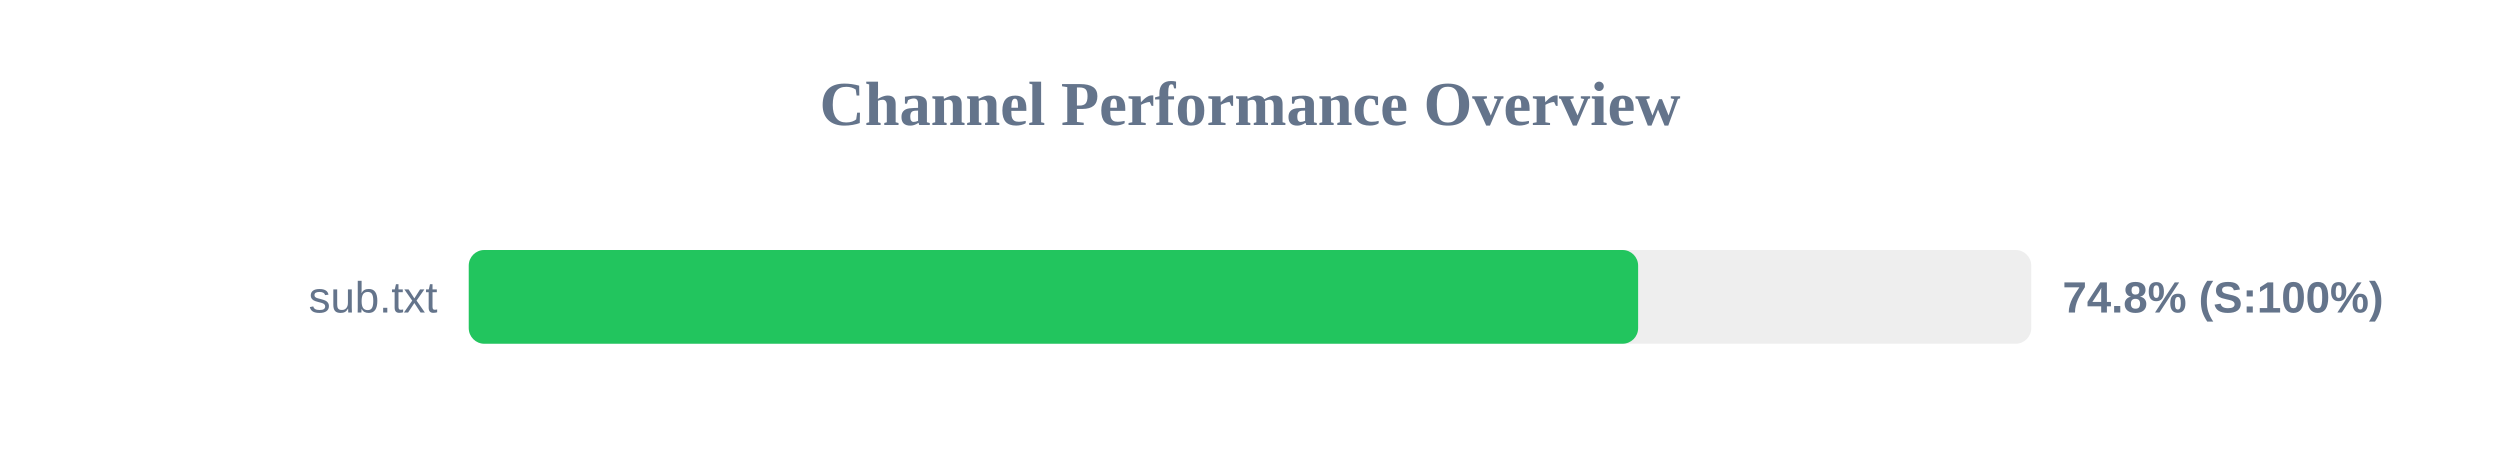
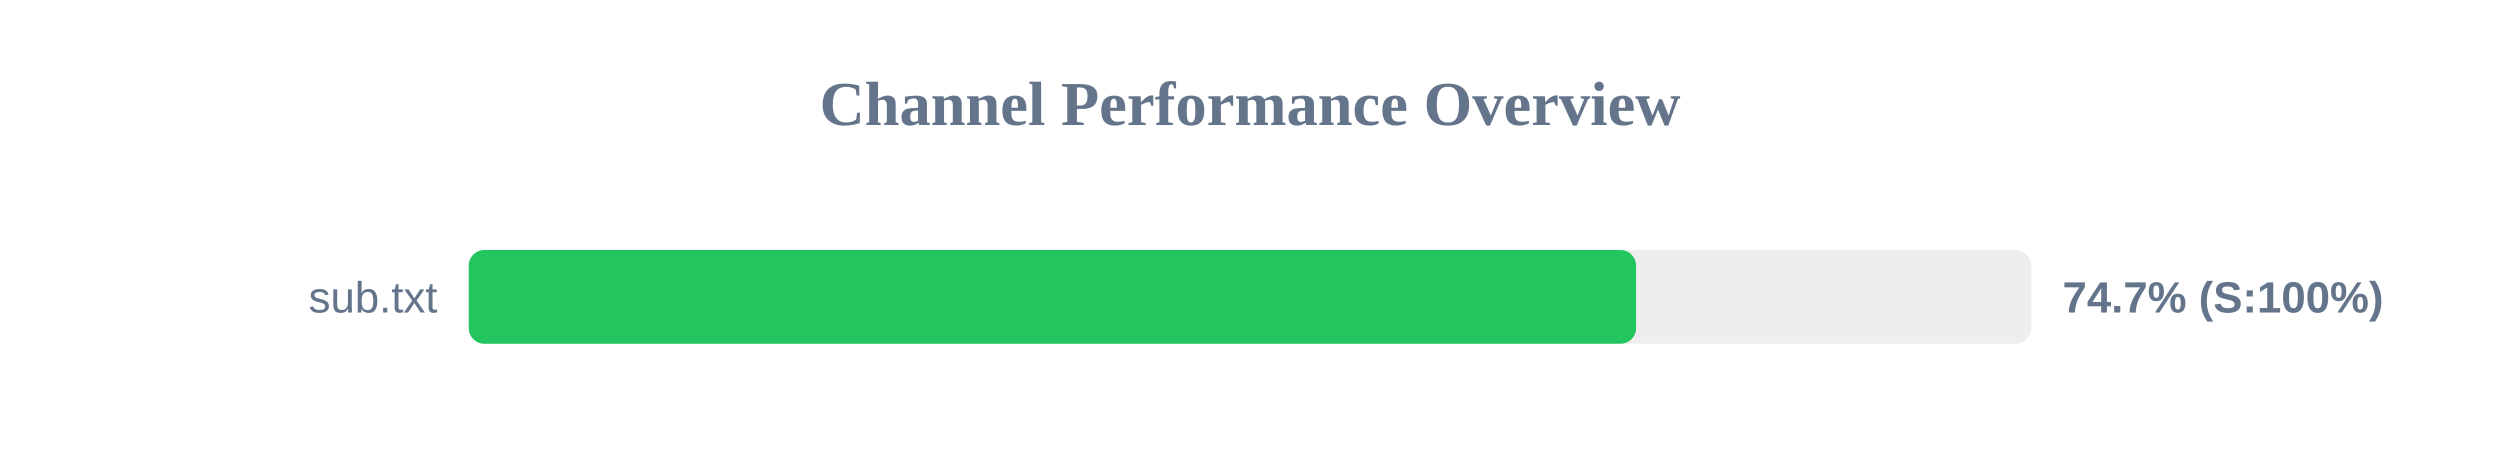
<svg xmlns="http://www.w3.org/2000/svg" width="800" height="150" version="1.1">
  <style>
        .row { font: 14px Arial; fill: #64748b; }
        .score { font: bold 14px Arial; fill: #64748b; }
    </style>
  <text x="400" y="40" text-anchor="middle" font-size="20px" font-weight="bold" fill="#64748b">Channel Performance Overview</text>
  <rect x="150" y="80" width="500" height="30" fill="#eee" rx="5" />
-   <rect x="150" y="80" width="374.2" height="30" fill="#22c55e" rx="5" />
+   <rect x="150" y="80" width="373.55" height="30" fill="#22c55e" rx="5" />
  <text x="140" y="100" text-anchor="end" class="row">sub.txt</text>
-   <text x="660" y="100" text-anchor="start" class="score">74.8% (S:100%)</text>
+   <text x="660" y="100" text-anchor="start" class="score">74.7% (S:100%)</text>
</svg>
